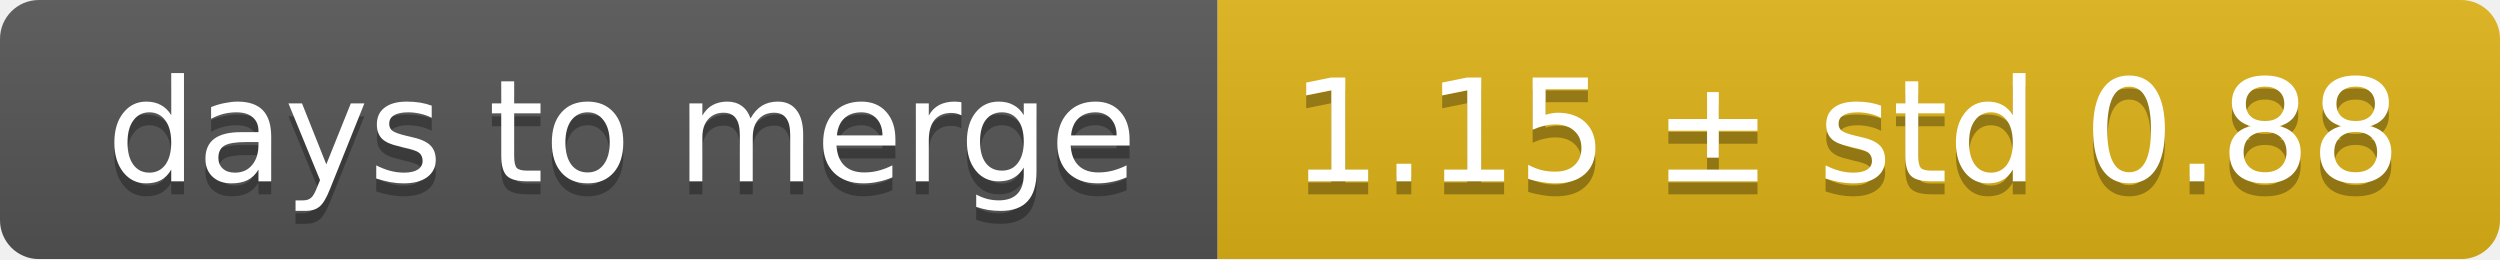
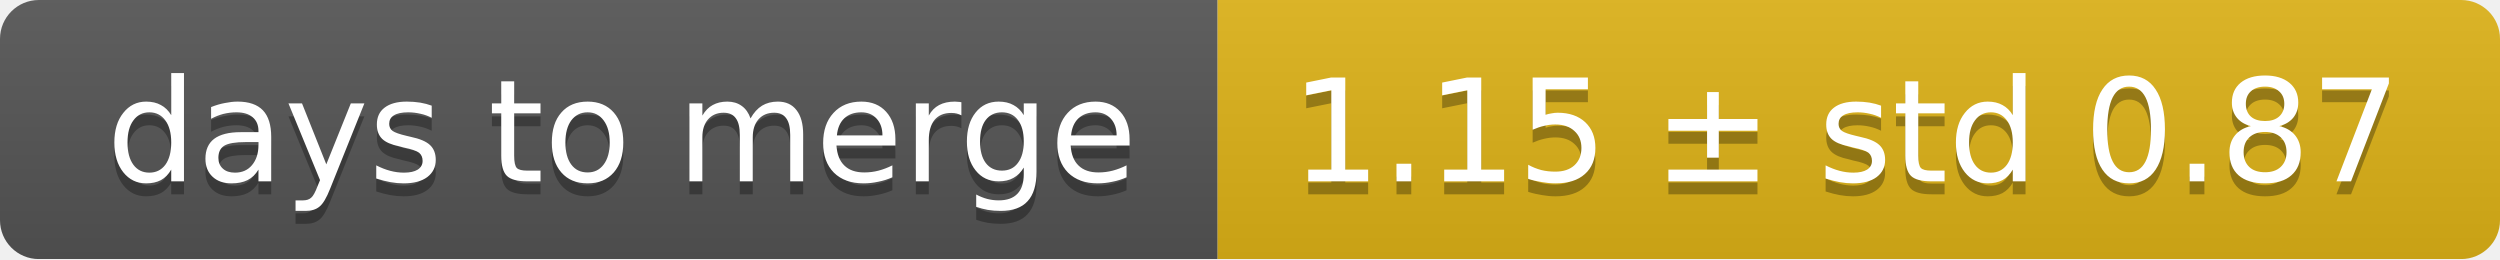
<svg xmlns="http://www.w3.org/2000/svg" width="193" height="20">
  <linearGradient id="smooth" x2="0" y2="100%">
    <stop offset="0" stop-color="#bbb" stop-opacity=".1" />
    <stop offset="1" stop-opacity=".1" />
  </linearGradient>
  <mask id="round">
    <rect width="193" height="20" rx="3" fill="#fff" />
  </mask>
  <g mask="url(#round)">
    <rect width="94" height="20" fill="#555" />
    <rect x="94" width="99" height="20" fill="#dfb317" />
    <rect width="193" height="20" fill="url(#smooth)" />
  </g>
  <g fill="#fff" text-anchor="middle" font-family="DejaVu Sans,Verdana,Geneva,sans-serif" font-size="11">
    <text x="48" y="15" fill="#010101" fill-opacity=".3">days to merge</text>
    <text x="48" y="14">days to merge</text>
-     <text x="142.5" y="15" fill="#010101" fill-opacity=".3">1.15 ± std 0.88</text>
-     <text x="142.5" y="14">1.15 ± std 0.88</text>
+     <text x="142.5" y="15" fill="#010101" fill-opacity=".3">1.15 ± std 0.87</text>
+     <text x="142.5" y="14">1.15 ± std 0.87</text>
  </g>
</svg>
